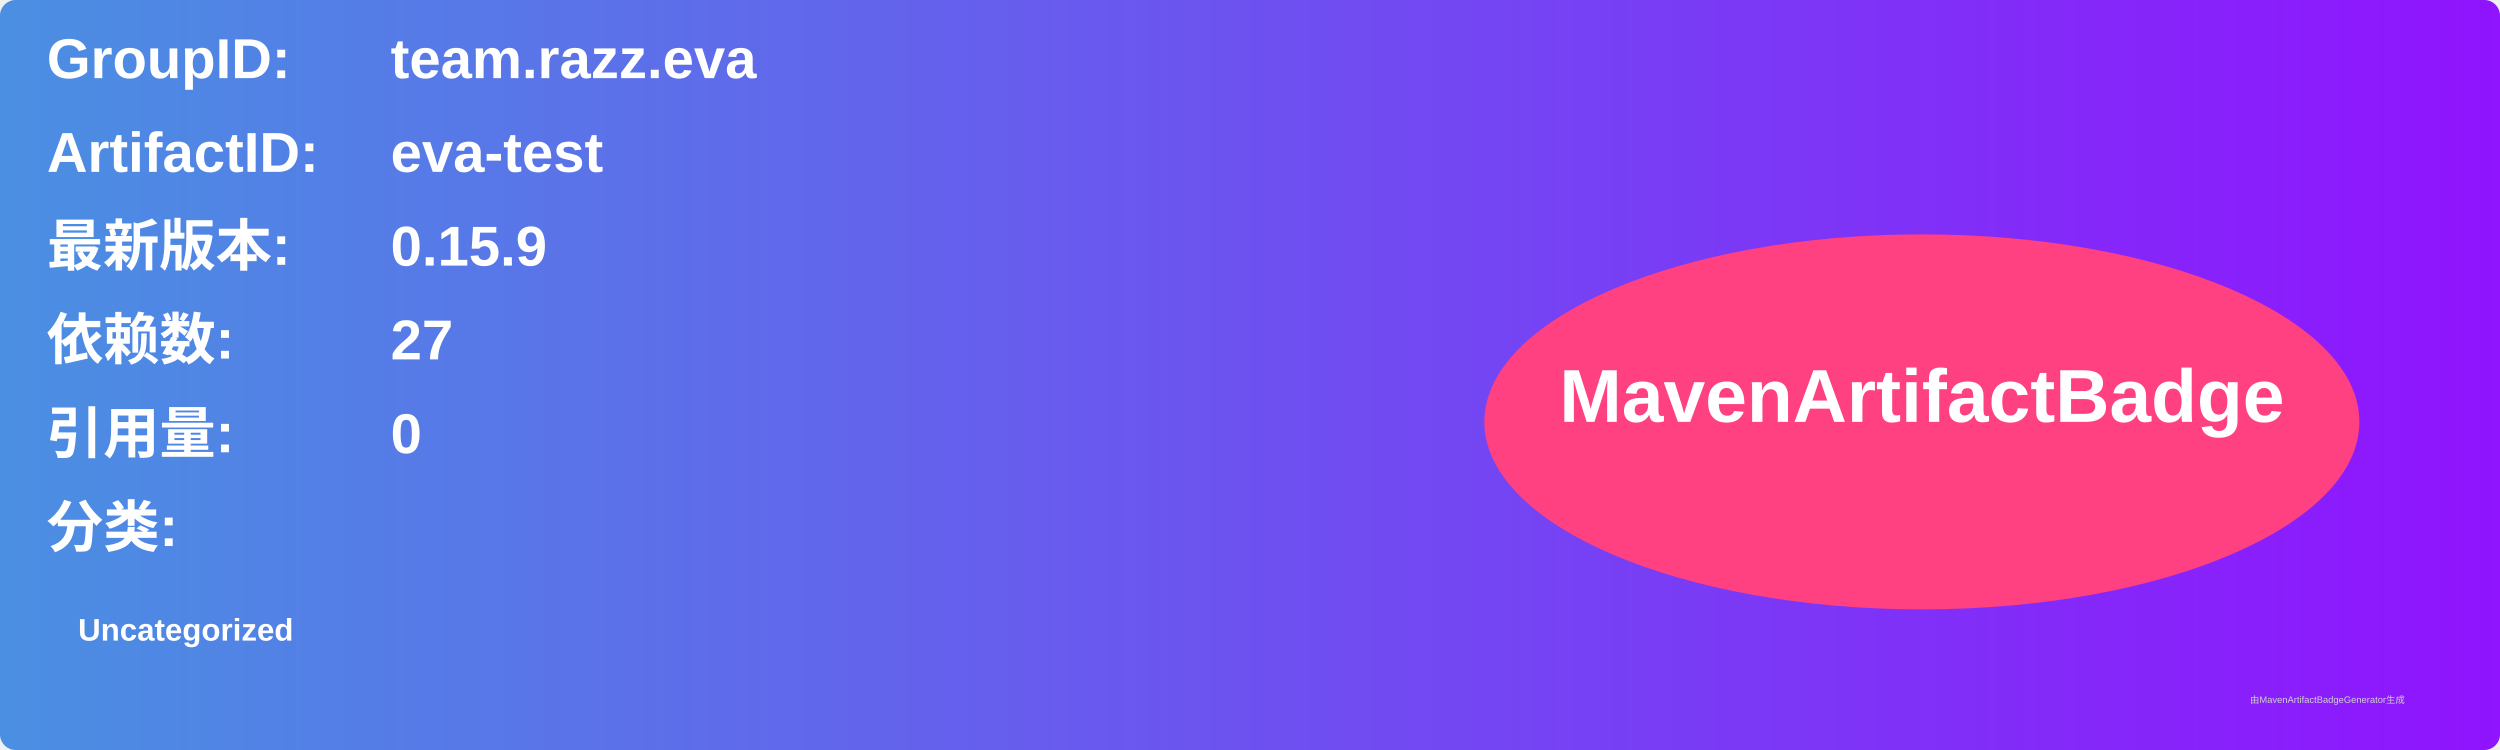
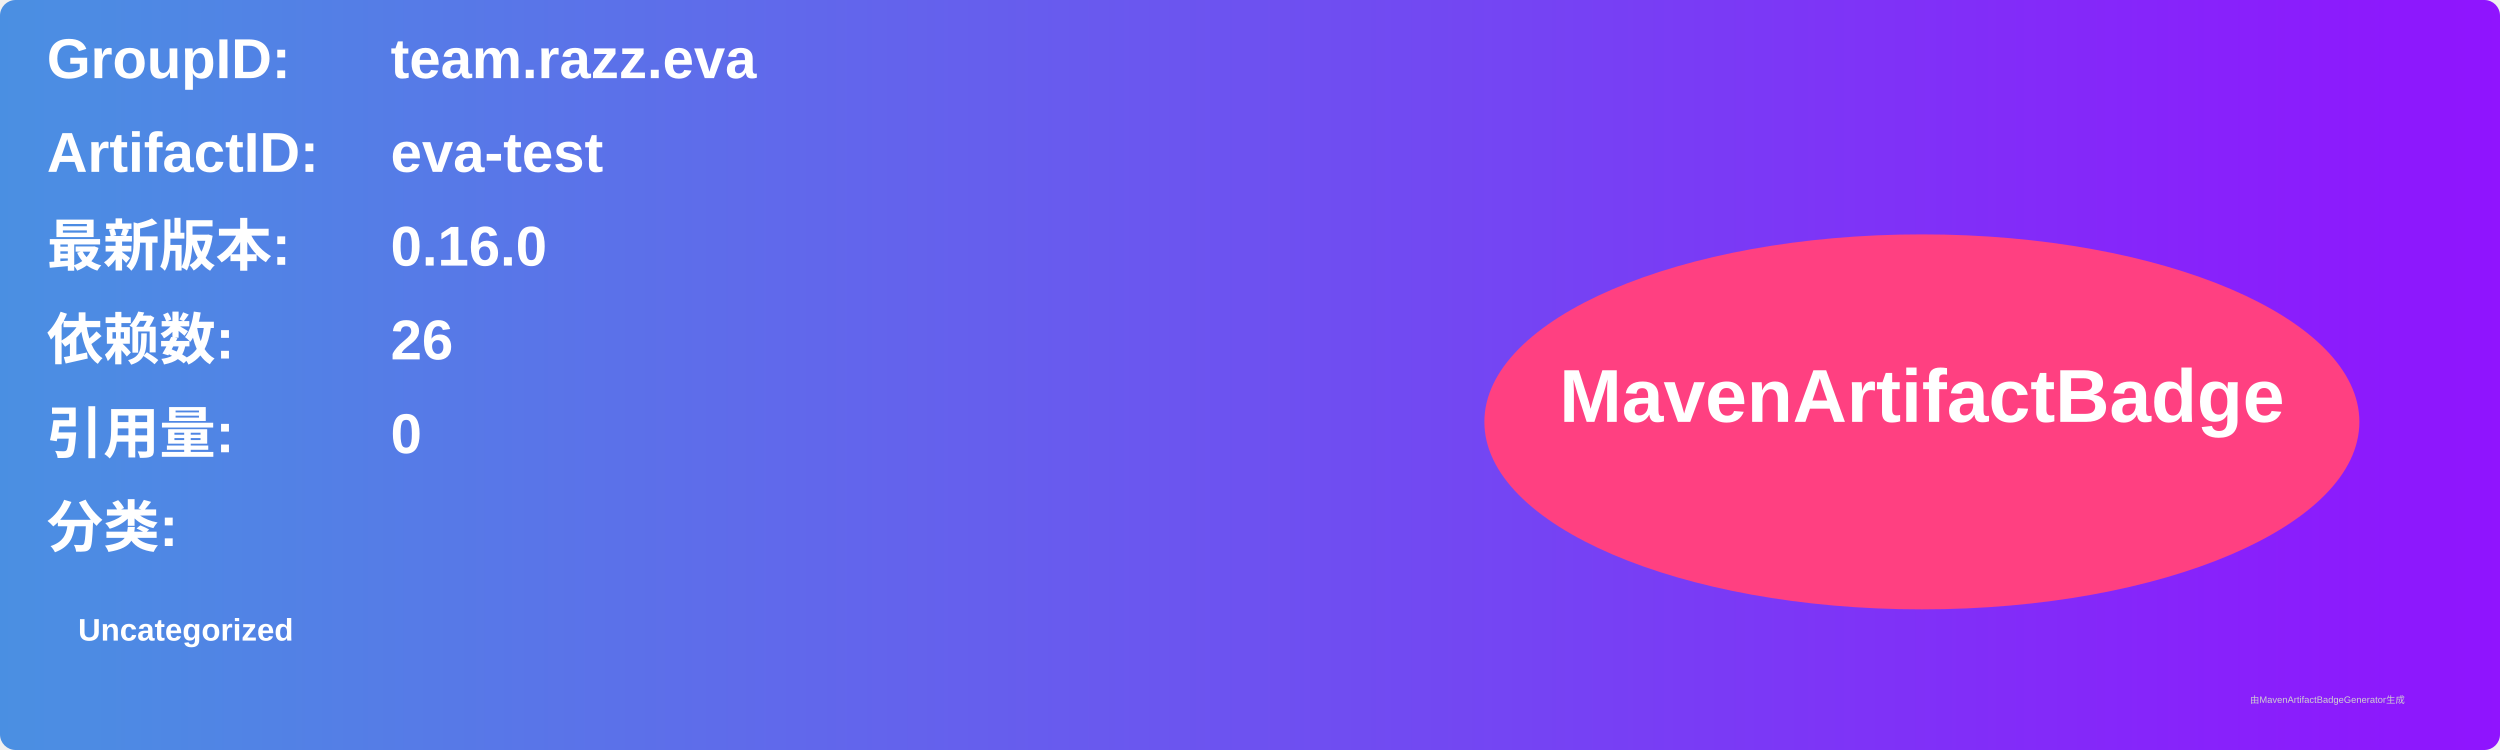
<svg xmlns="http://www.w3.org/2000/svg" width="800" height="240" viewBox="0 0 800 240">
  <linearGradient id="grad" x1="0%" y1="0%" x2="100%" y2="0%">
    <stop offset="0%" stop-color="#4a90e2" />
    <stop offset="100%" stop-color="#9013fe" />
  </linearGradient>
  <rect width="100%" height="100%" rx="5" ry="5" fill="url(#grad)" />
  <g transform="translate(15, 15)">
    <text x="0" y="10" font-family="Arial" font-size="18" fill="white" font-weight="bold" width="260">GroupID:</text>
    <text x="110" y="10" font-family="Arial" font-size="18" fill="white" font-weight="bold" width="460">team.razz.eva</text>
    <text x="0" y="40" font-family="Arial" font-size="18" fill="white" font-weight="bold" width="260">ArtifactID:</text>
    <text x="110" y="40" font-family="Arial" font-size="18" fill="white" font-weight="bold" width="460">eva-test</text>
    <text x="0" y="70" font-family="Arial" font-size="18" fill="white" font-weight="bold">最新版本:</text>
    <text x="110" y="70" font-family="Arial" font-size="18" fill="white" font-weight="bold">
-       <tspan font-weight="bold">0.15.9</tspan>
+       <tspan font-weight="bold">0.16.0</tspan>
    </text>
    <text x="0" y="100" font-family="Arial" font-size="18" fill="white" font-weight="bold">依赖数: </text>
    <text x="110" y="100" font-family="Arial" font-size="18" fill="white">
-       <tspan font-weight="bold">27</tspan>
+       <tspan font-weight="bold">26</tspan>
    </text>
    <text x="0" y="130" font-family="Arial" font-size="18" fill="white" font-weight="bold">引用量: </text>
    <text x="110" y="130" font-family="Arial" font-size="18" fill="white">
      <tspan font-weight="bold">0</tspan>
    </text>
    <text x="0" y="160" font-family="Arial" font-size="18" fill="white" font-weight="bold">分类:</text>
    <text x="10" y="190" font-family="Arial" font-size="10" fill="white">
      <tspan font-weight="bold">Uncategorized</tspan>
    </text>
    <ellipse cx="600" cy="120" rx="140" ry="60" fill="#ff4081" />
    <text x="600" y="120" text-anchor="middle" font-family="Arial" font-size="24" fill="white" font-weight="bold">MavenArtifactBadge</text>
  </g>
  <text x="720" y="225" font-family="Arial" font-size="3" fill="#d0d0d0">由MavenArtifactBadgeGenerator生成</text>
</svg>
